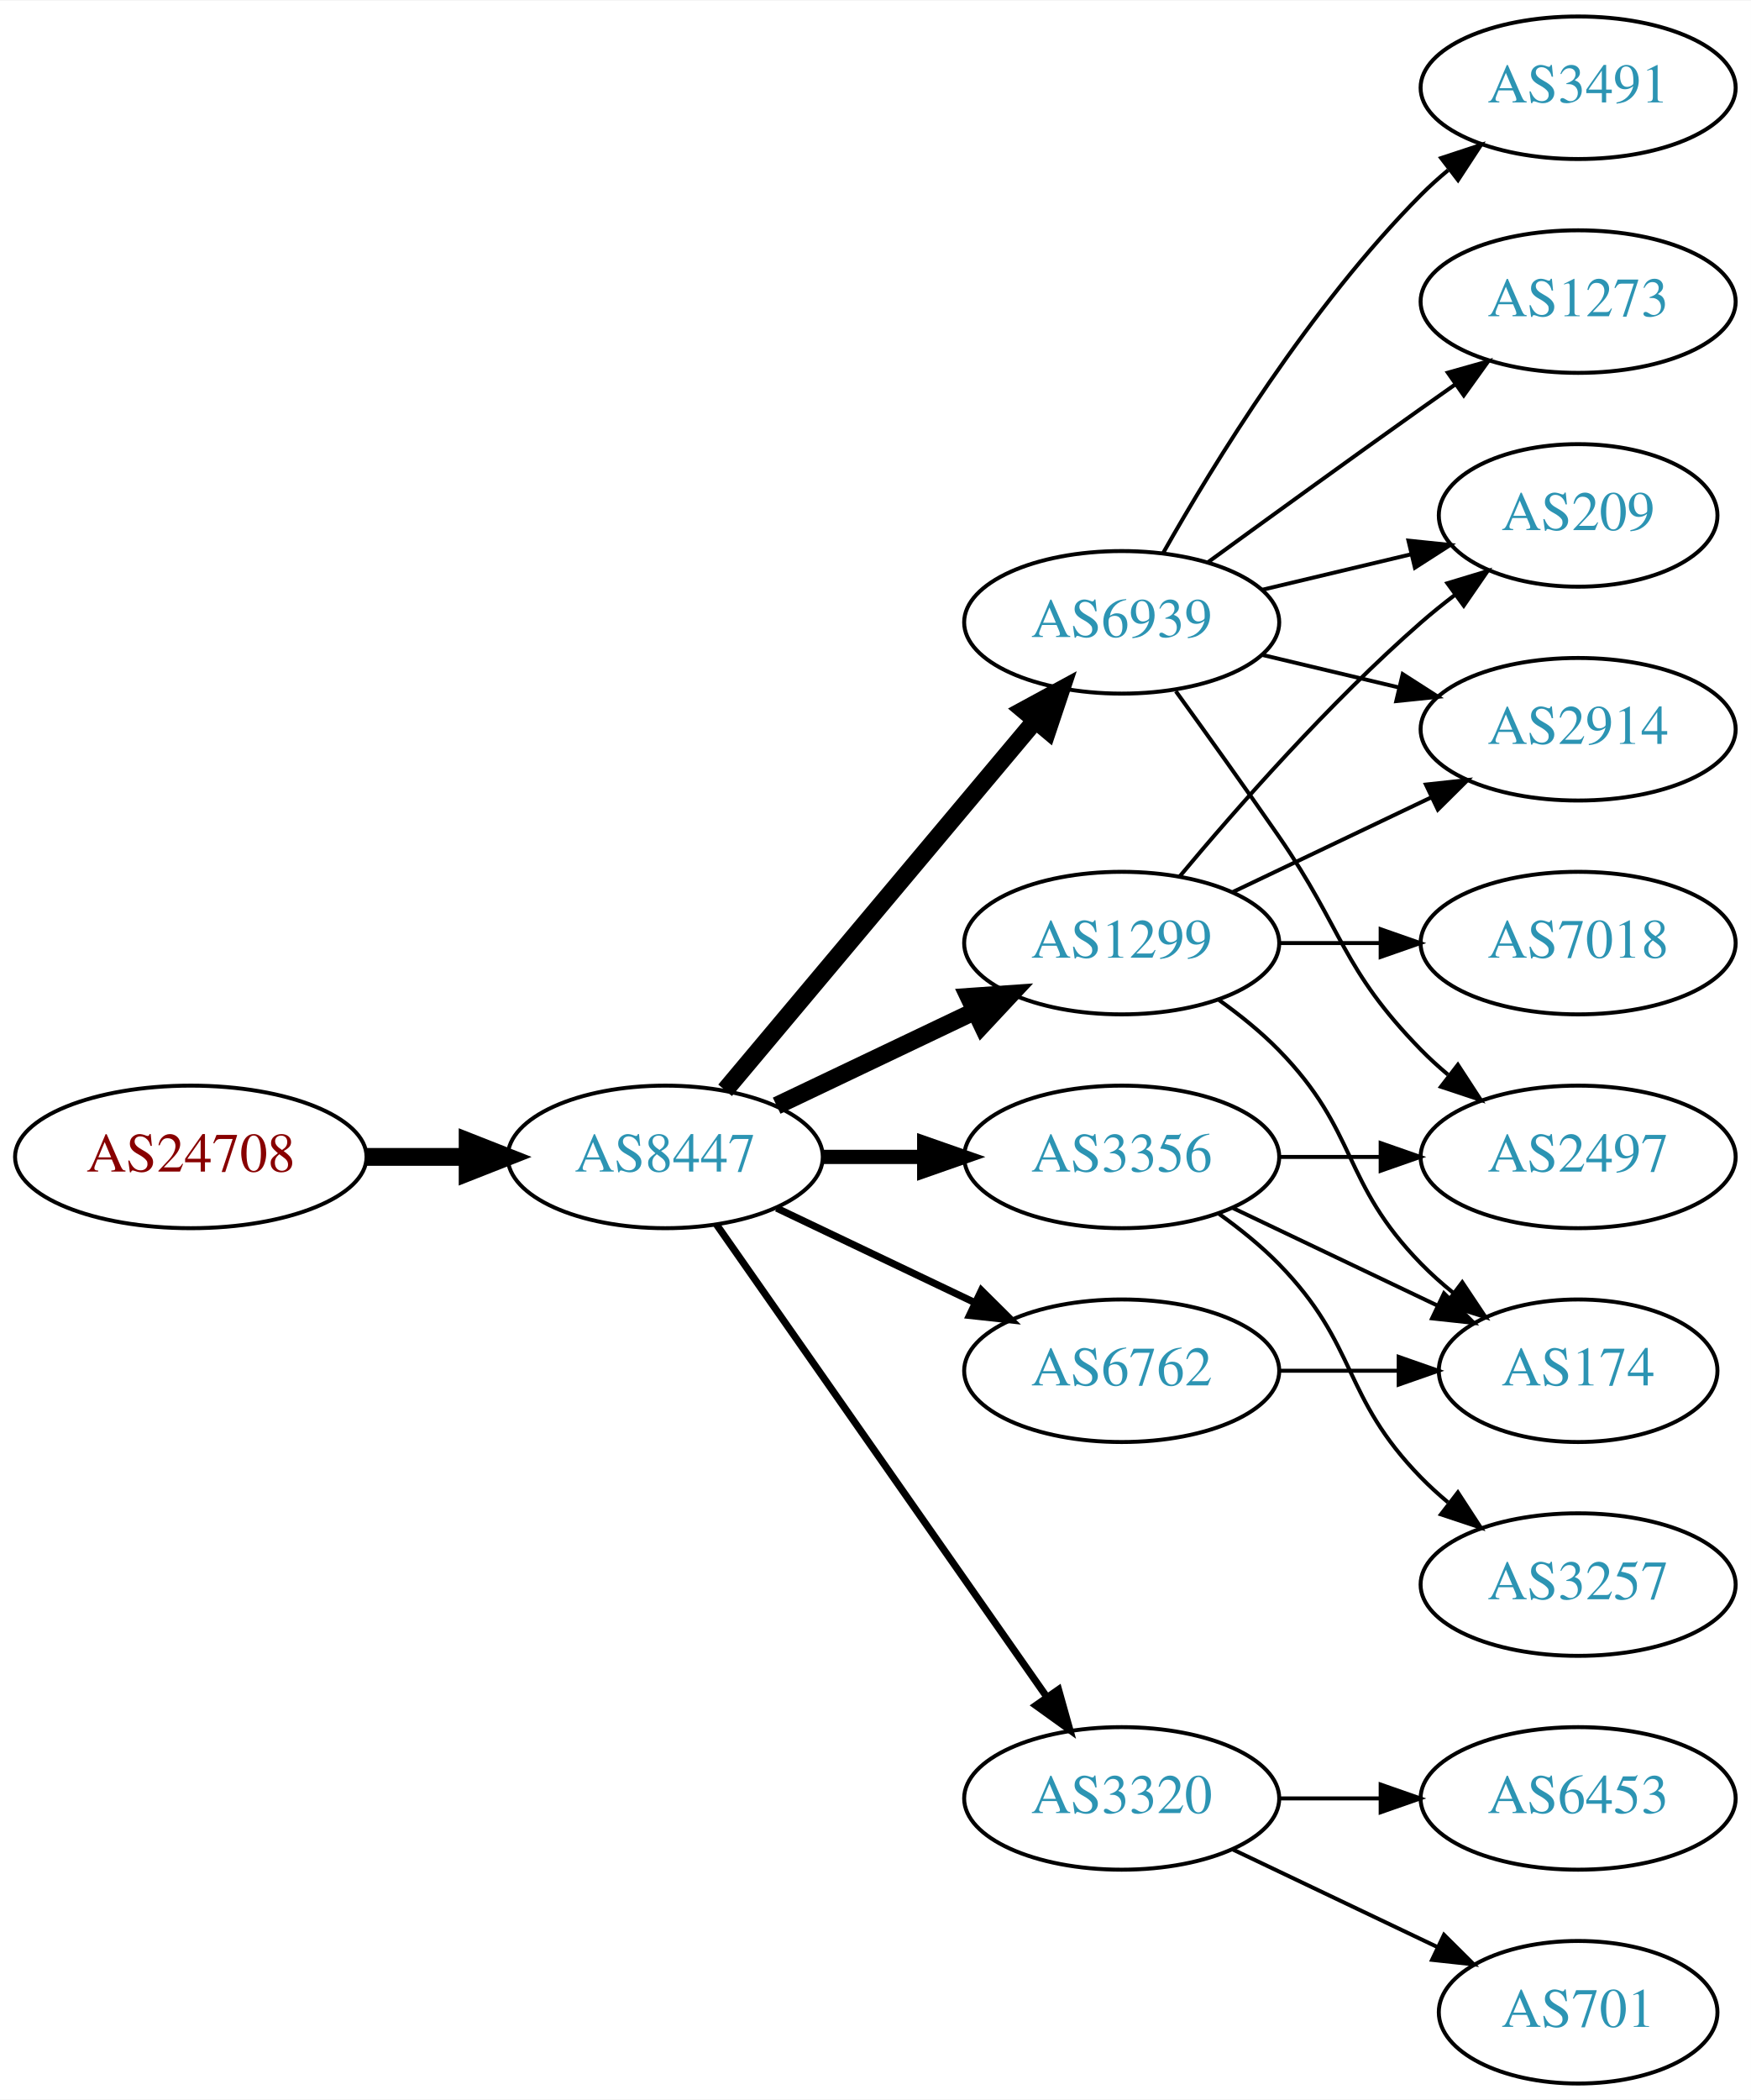
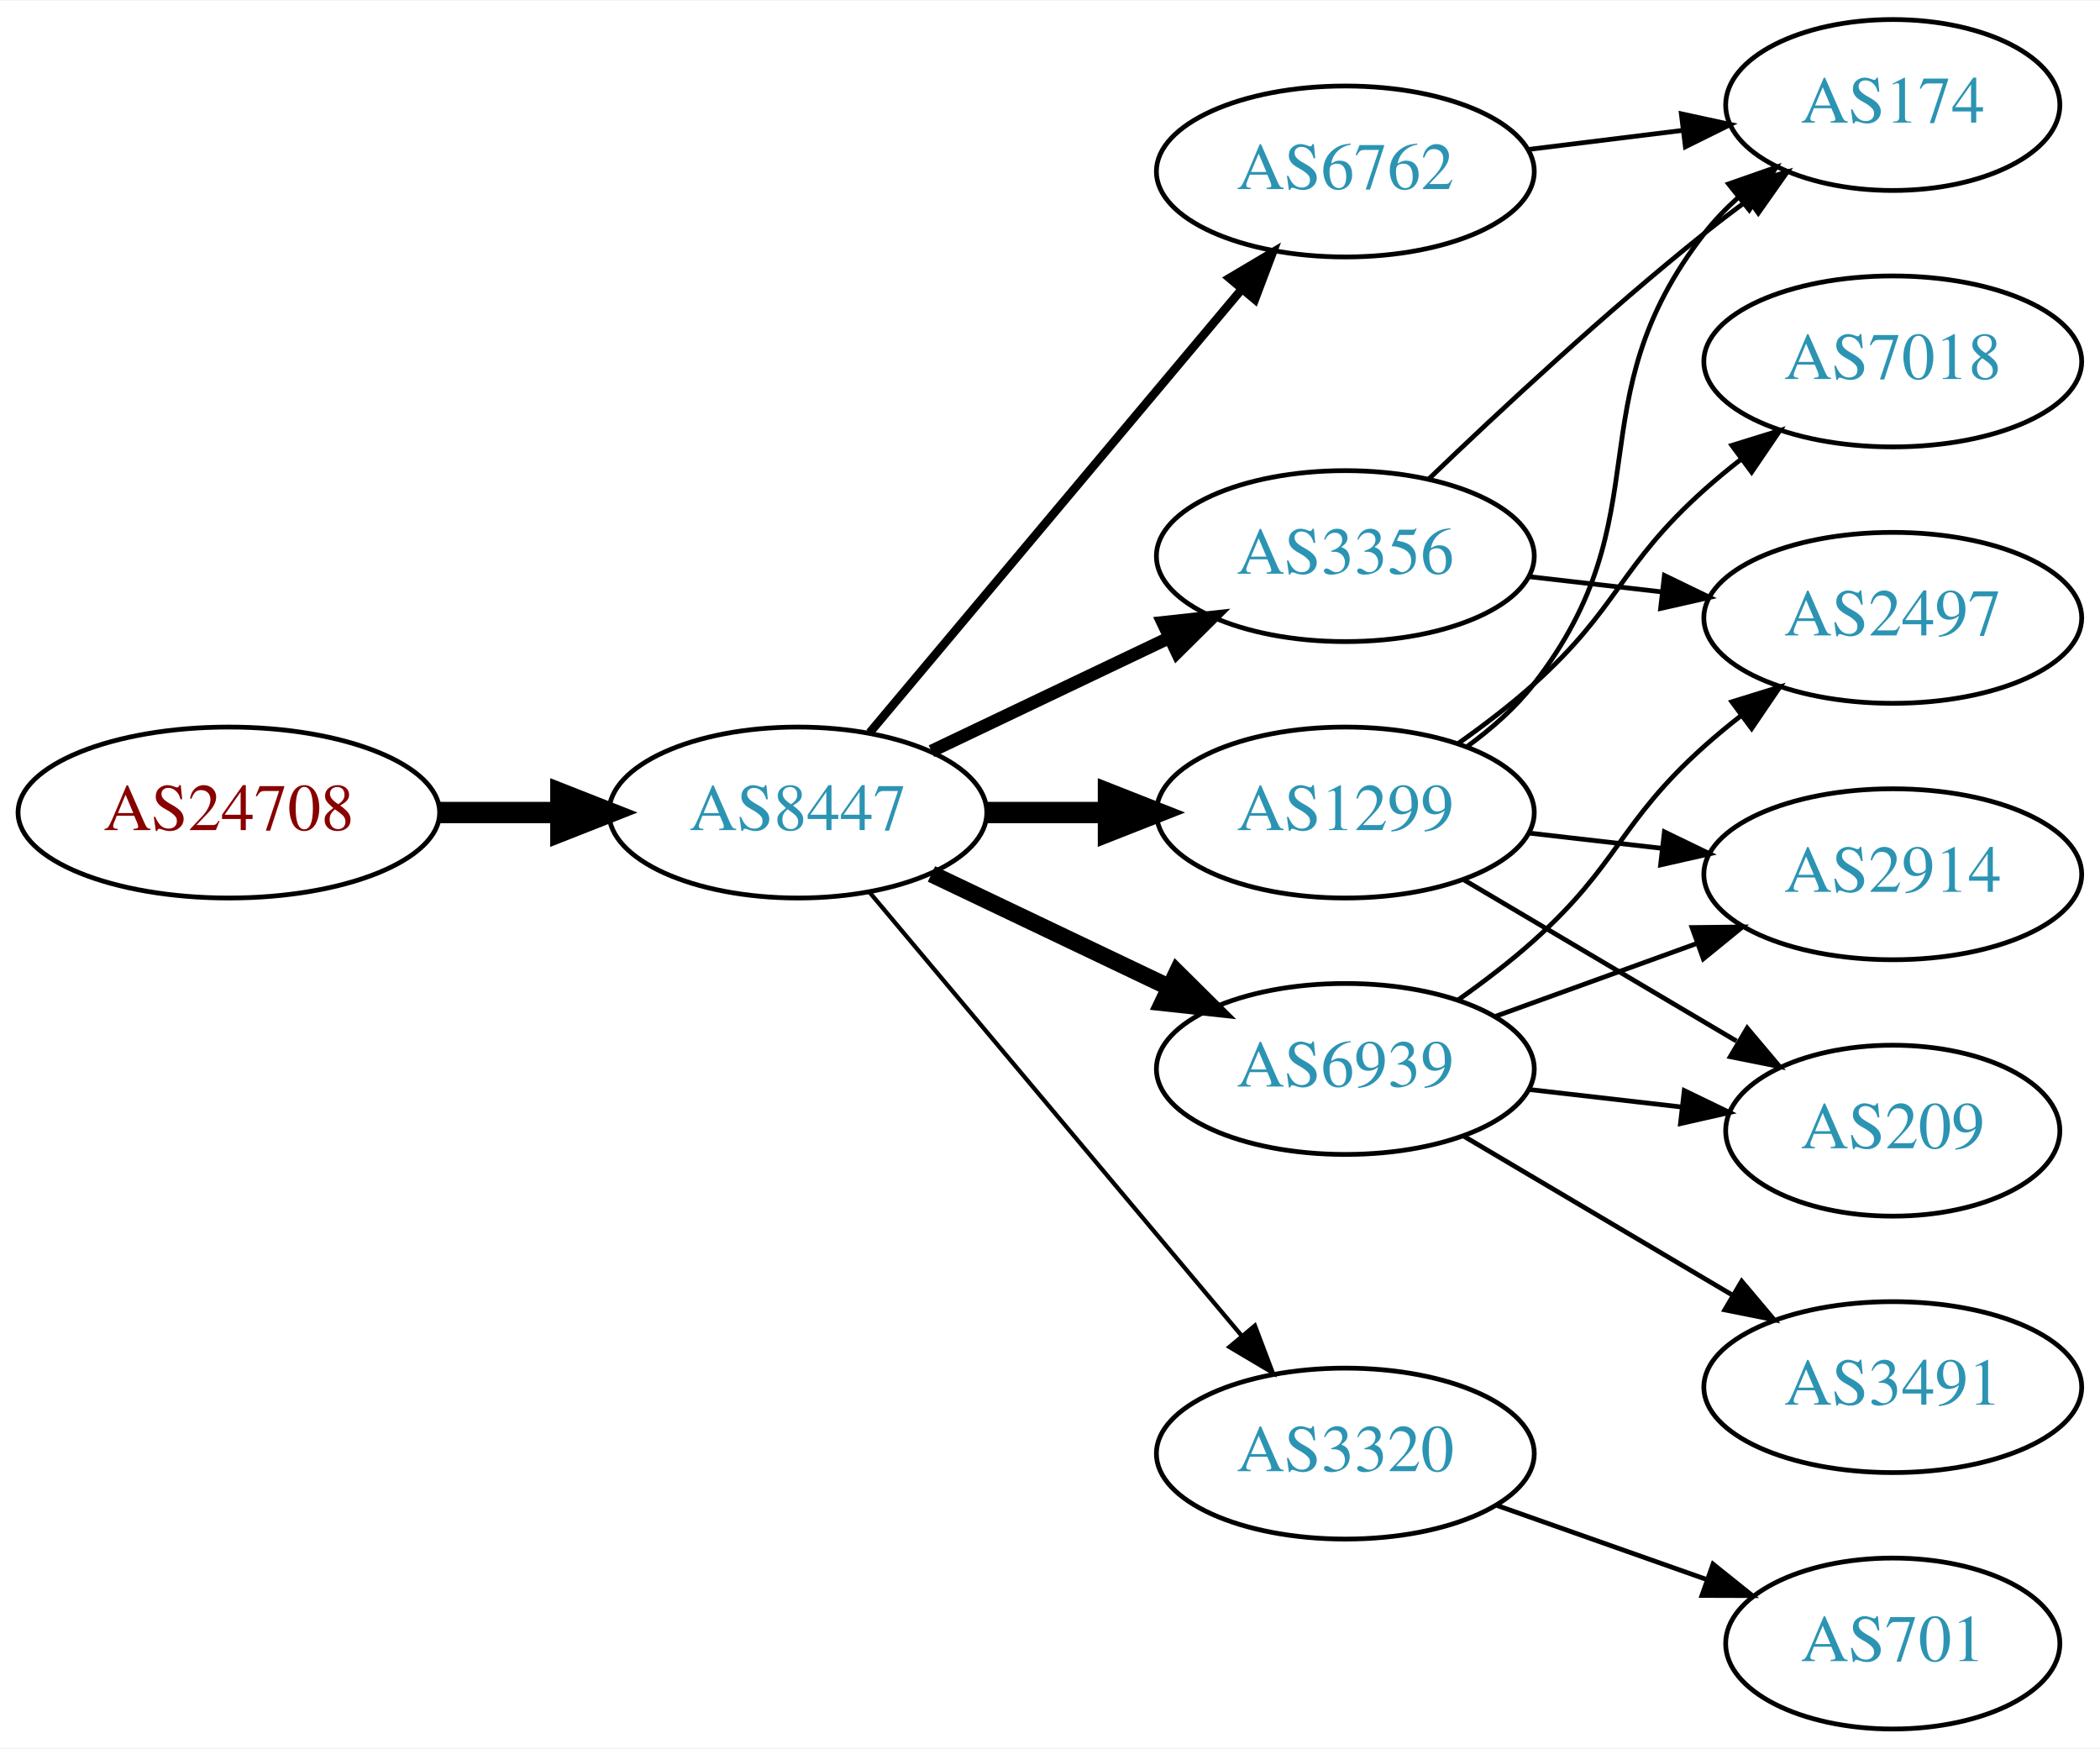
- <svg xmlns="http://www.w3.org/2000/svg" xmlns:xlink="http://www.w3.org/1999/xlink" width="442pt" height="530pt" viewBox="0.00 0.00 442.27 530.00">
-   <g id="graph0" class="graph" transform="scale(1 1) rotate(0) translate(4 526)">
-     <polygon fill="white" stroke="none" points="-4,4 -4,-526 438.271,-526 438.271,4 -4,4" />
+ <svg xmlns="http://www.w3.org/2000/svg" xmlns:xlink="http://www.w3.org/1999/xlink" width="442pt" height="368pt" viewBox="0.00 0.00 442.27 368.00">
+   <g id="graph0" class="graph" transform="scale(1 1) rotate(0) translate(4 364)">
+     <polygon fill="white" stroke="none" points="-4,4 -4,-364 438.271,-364 438.271,4 -4,4" />
    <g id="node1" class="node">
      <g id="a_node1">
        <a xlink:href="/asn/24708" xlink:title="AS24708 ~ GRZ IT Center GmbH [AT]">
-           <ellipse fill="#ffffff" stroke="black" cx="44.196" cy="-234" rx="44.393" ry="18" />
-           <text text-anchor="middle" x="44.196" y="-230.3" font-family="Times,serif" font-size="14.00" fill="#880000">AS24708</text>
+           <ellipse fill="#ffffff" stroke="black" cx="44.196" cy="-193" rx="44.393" ry="18" />
+           <text text-anchor="middle" x="44.196" y="-189.3" font-family="Times,serif" font-size="14.00" fill="#880000">AS24708</text>
        </a>
      </g>
    </g>
    <g id="node2" class="node">
      <g id="a_node2">
        <a xlink:href="/asn/8447" xlink:title="AS8447 ~ A1 Telekom Austria AG [AT]">
-           <ellipse fill="#ffffff" stroke="black" cx="164.039" cy="-234" rx="39.794" ry="18" />
-           <text text-anchor="middle" x="164.039" y="-230.3" font-family="Times,serif" font-size="14.00" fill="#2c94b3">AS8447</text>
+           <ellipse fill="#ffffff" stroke="black" cx="164.039" cy="-193" rx="39.794" ry="18" />
+           <text text-anchor="middle" x="164.039" y="-189.3" font-family="Times,serif" font-size="14.00" fill="#2c94b3">AS8447</text>
        </a>
      </g>
    </g>
    <g id="edge1" class="edge">
-       <path fill="none" stroke="black" stroke-width="4.5" d="M88.407,-234C96.72,-234 105.482,-234 113.965,-234" />
-       <polygon fill="black" stroke="black" stroke-width="4.5" points="114.123,-237.938 124.123,-234 114.123,-230.063 114.123,-237.938" />
+       <path fill="none" stroke="black" stroke-width="4.5" d="M88.407,-193C96.72,-193 105.482,-193 113.965,-193" />
+       <polygon fill="black" stroke="black" stroke-width="4.5" points="114.123,-196.938 124.123,-193 114.123,-189.063 114.123,-196.938" />
    </g>
    <g id="node3" class="node">
      <g id="a_node3">
-         <a xlink:href="/asn/3356" xlink:title="AS3356 ~ Level 3 Parent, LLC [US]">
-           <ellipse fill="#ffffff" stroke="black" cx="279.332" cy="-234" rx="39.794" ry="18" />
-           <text text-anchor="middle" x="279.332" y="-230.3" font-family="Times,serif" font-size="14.00" fill="#2c94b3">AS3356</text>
+         <a xlink:href="/asn/6762" xlink:title="AS6762 ~ TELECOM ITALIA SPARKLE S.p.A. [IT]">
+           <ellipse fill="#ffffff" stroke="black" cx="279.332" cy="-328" rx="39.794" ry="18" />
+           <text text-anchor="middle" x="279.332" y="-324.3" font-family="Times,serif" font-size="14.00" fill="#2c94b3">AS6762</text>
        </a>
      </g>
    </g>
    <g id="edge2" class="edge">
-       <path fill="none" stroke="black" stroke-width="3.6" d="M203.711,-234C211.914,-234 220.678,-234 229.21,-234" />
-       <polygon fill="black" stroke="black" stroke-width="3.6" points="229.449,-237.5 239.449,-234 229.449,-230.5 229.449,-237.5" />
+       <path fill="none" stroke="black" stroke-width="1.8" d="M179.158,-209.825C198.833,-233.269 234.637,-275.934 257.415,-303.076" />
+       <polygon fill="black" stroke="black" stroke-width="1.8" points="254.925,-305.553 264.034,-310.963 260.287,-301.053 254.925,-305.553" />
    </g>
    <g id="node4" class="node">
      <g id="a_node4">
-         <a xlink:href="/asn/3320" xlink:title="AS3320 ~ DTAG [DE]">
-           <ellipse fill="#ffffff" stroke="black" cx="279.332" cy="-72" rx="39.794" ry="18" />
-           <text text-anchor="middle" x="279.332" y="-68.3" font-family="Times,serif" font-size="14.00" fill="#2c94b3">AS3320</text>
+         <a xlink:href="/asn/6939" xlink:title="AS6939 ~ Hurricane Electric LLC [US]">
+           <ellipse fill="#ffffff" stroke="black" cx="279.332" cy="-139" rx="39.794" ry="18" />
+           <text text-anchor="middle" x="279.332" y="-135.3" font-family="Times,serif" font-size="14.00" fill="#2c94b3">AS6939</text>
        </a>
      </g>
    </g>
    <g id="edge3" class="edge">
-       <path fill="none" stroke="black" stroke-width="1.8" d="M176.949,-216.969C196.871,-188.483 237.06,-131.015 260.41,-97.626" />
-       <polygon fill="black" stroke="black" stroke-width="1.8" points="263.377,-99.491 266.24,-89.29 257.641,-95.479 263.377,-99.491" />
+       <path fill="none" stroke="black" stroke-width="3.6" d="M192.175,-180.066C207.169,-172.919 225.99,-163.948 242.213,-156.215" />
+       <polygon fill="black" stroke="black" stroke-width="3.6" points="243.895,-159.291 251.417,-151.829 240.884,-152.972 243.895,-159.291" />
    </g>
    <g id="node5" class="node">
      <g id="a_node5">
-         <a xlink:href="/asn/6939" xlink:title="AS6939 ~ Hurricane Electric LLC [US]">
-           <ellipse fill="#ffffff" stroke="black" cx="279.332" cy="-369" rx="39.794" ry="18" />
-           <text text-anchor="middle" x="279.332" y="-365.3" font-family="Times,serif" font-size="14.00" fill="#2c94b3">AS6939</text>
+         <a xlink:href="/asn/1299" xlink:title="AS1299 ~ Telia Carrier [EU]">
+           <ellipse fill="#ffffff" stroke="black" cx="279.332" cy="-193" rx="39.794" ry="18" />
+           <text text-anchor="middle" x="279.332" y="-189.3" font-family="Times,serif" font-size="14.00" fill="#2c94b3">AS1299</text>
        </a>
      </g>
    </g>
    <g id="edge4" class="edge">
-       <path fill="none" stroke="black" stroke-width="4.5" d="M179.158,-250.825C198.833,-274.269 234.637,-316.934 257.415,-344.076" />
-       <polygon fill="black" stroke="black" stroke-width="4.5" points="254.59,-346.834 264.034,-351.963 260.622,-341.772 254.59,-346.834" />
+       <path fill="none" stroke="black" stroke-width="4.5" d="M203.711,-193C211.914,-193 220.678,-193 229.21,-193" />
+       <polygon fill="black" stroke="black" stroke-width="4.5" points="229.449,-196.938 239.449,-193 229.449,-189.063 229.449,-196.938" />
    </g>
    <g id="node6" class="node">
      <g id="a_node6">
-         <a xlink:href="/asn/6762" xlink:title="AS6762 ~ TELECOM ITALIA SPARKLE S.p.A. [IT]">
-           <ellipse fill="#ffffff" stroke="black" cx="279.332" cy="-180" rx="39.794" ry="18" />
-           <text text-anchor="middle" x="279.332" y="-176.3" font-family="Times,serif" font-size="14.00" fill="#2c94b3">AS6762</text>
+         <a xlink:href="/asn/3356" xlink:title="AS3356 ~ Level 3 Parent, LLC [US]">
+           <ellipse fill="#ffffff" stroke="black" cx="279.332" cy="-247" rx="39.794" ry="18" />
+           <text text-anchor="middle" x="279.332" y="-243.3" font-family="Times,serif" font-size="14.00" fill="#2c94b3">AS3356</text>
        </a>
      </g>
    </g>
    <g id="edge5" class="edge">
-       <path fill="none" stroke="black" stroke-width="1.8" d="M192.175,-221.066C207.169,-213.919 225.99,-204.948 242.213,-197.215" />
-       <polygon fill="black" stroke="black" stroke-width="1.8" points="243.895,-200.291 251.417,-192.829 240.884,-193.972 243.895,-200.291" />
+       <path fill="none" stroke="black" stroke-width="2.7" d="M192.175,-205.934C207.169,-213.081 225.99,-222.052 242.213,-229.785" />
+       <polygon fill="black" stroke="black" stroke-width="2.7" points="240.884,-233.028 251.417,-234.171 243.895,-226.709 240.884,-233.028" />
    </g>
    <g id="node7" class="node">
      <g id="a_node7">
-         <a xlink:href="/asn/1299" xlink:title="AS1299 ~ Telia Carrier [EU]">
-           <ellipse fill="#ffffff" stroke="black" cx="279.332" cy="-288" rx="39.794" ry="18" />
-           <text text-anchor="middle" x="279.332" y="-284.3" font-family="Times,serif" font-size="14.00" fill="#2c94b3">AS1299</text>
+         <a xlink:href="/asn/3320" xlink:title="AS3320 ~ DTAG [DE]">
+           <ellipse fill="#ffffff" stroke="black" cx="279.332" cy="-58" rx="39.794" ry="18" />
+           <text text-anchor="middle" x="279.332" y="-54.3" font-family="Times,serif" font-size="14.00" fill="#2c94b3">AS3320</text>
        </a>
      </g>
    </g>
    <g id="edge6" class="edge">
-       <path fill="none" stroke="black" stroke-width="4.5" d="M192.175,-246.934C207.169,-254.081 225.99,-263.052 242.213,-270.785" />
-       <polygon fill="black" stroke="black" stroke-width="4.5" points="240.695,-274.423 251.417,-275.171 244.084,-267.314 240.695,-274.423" />
+       <path fill="none" stroke="black" stroke-width="0.9" d="M179.158,-176.175C198.833,-152.731 234.637,-110.066 257.415,-82.924" />
+       <polygon fill="black" stroke="black" stroke-width="0.9" points="260.287,-84.947 264.034,-75.037 254.925,-80.447 260.287,-84.947" />
    </g>
-     <g id="node12" class="node">
-       <g id="a_node12">
+     <g id="node8" class="node">
+       <g id="a_node8">
+         <a xlink:href="/asn/174" xlink:title="AS174 ~ Cogent Communications [US]">
+           <ellipse fill="#ffffff" stroke="black" cx="394.625" cy="-342" rx="35.194" ry="18" />
+           <text text-anchor="middle" x="394.625" y="-338.3" font-family="Times,serif" font-size="14.00" fill="#2c94b3">AS174</text>
+         </a>
+       </g>
+     </g>
+     <g id="edge7" class="edge">
+       <path fill="none" stroke="black" d="M317.742,-332.623C328.194,-333.915 339.638,-335.329 350.397,-336.658" />
+       <polygon fill="black" stroke="black" points="350.094,-340.147 360.447,-337.9 350.952,-333.2 350.094,-340.147" />
+     </g>
+     <g id="node9" class="node">
+       <g id="a_node9">
        <a xlink:href="/asn/2497" xlink:title="AS2497 ~ Internet Initiative Japan Inc. [JP]">
          <ellipse fill="#ffffff" stroke="black" cx="394.625" cy="-234" rx="39.794" ry="18" />
          <text text-anchor="middle" x="394.625" y="-230.3" font-family="Times,serif" font-size="14.00" fill="#2c94b3">AS2497</text>
        </a>
      </g>
    </g>
-     <g id="edge19" class="edge">
-       <path fill="none" stroke="black" d="M319.004,-234C327.207,-234 335.971,-234 344.503,-234" />
-       <polygon fill="black" stroke="black" points="344.742,-237.5 354.742,-234 344.742,-230.5 344.742,-237.5" />
+     <g id="edge8" class="edge">
+       <path fill="none" stroke="black" d="M303.096,-153.546C308.495,-157.359 314.099,-161.633 318.978,-166 337.048,-182.172 336.908,-190.828 354.978,-207 357.418,-209.183 360.038,-211.344 362.724,-213.435" />
+       <polygon fill="black" stroke="black" points="360.739,-216.32 370.86,-219.454 364.903,-210.693 360.739,-216.32" />
    </g>
-     <g id="node15" class="node">
-       <g id="a_node15">
-         <a xlink:href="/asn/174" xlink:title="AS174 ~ Cogent Communications [US]">
-           <ellipse fill="#ffffff" stroke="black" cx="394.625" cy="-180" rx="35.194" ry="18" />
-           <text text-anchor="middle" x="394.625" y="-176.3" font-family="Times,serif" font-size="14.00" fill="#2c94b3">AS174</text>
+     <g id="node10" class="node">
+       <g id="a_node10">
+         <a xlink:href="/asn/209" xlink:title="AS209 ~ CenturyLink Communications, LLC [US]">
+           <ellipse fill="#ffffff" stroke="black" cx="394.625" cy="-126" rx="35.194" ry="18" />
+           <text text-anchor="middle" x="394.625" y="-122.3" font-family="Times,serif" font-size="14.00" fill="#2c94b3">AS209</text>
        </a>
      </g>
    </g>
-     <g id="edge20" class="edge">
-       <path fill="none" stroke="black" d="M307.468,-221.066C322.9,-213.71 342.385,-204.423 358.92,-196.541" />
-       <polygon fill="black" stroke="black" points="360.741,-199.551 368.262,-192.089 357.729,-193.232 360.741,-199.551" />
+     <g id="edge9" class="edge">
+       <path fill="none" stroke="black" d="M318.057,-134.671C328.291,-133.497 339.457,-132.216 349.988,-131.007" />
+       <polygon fill="black" stroke="black" points="350.715,-134.447 360.25,-129.83 349.917,-127.492 350.715,-134.447" />
    </g>
-     <g id="node17" class="node">
-       <g id="a_node17">
-         <a xlink:href="/asn/3257" xlink:title="AS3257 ~ GTT [DE]">
-           <ellipse fill="#ffffff" stroke="black" cx="394.625" cy="-126" rx="39.794" ry="18" />
-           <text text-anchor="middle" x="394.625" y="-122.3" font-family="Times,serif" font-size="14.00" fill="#2c94b3">AS3257</text>
+     <g id="node11" class="node">
+       <g id="a_node11">
+         <a xlink:href="/asn/2914" xlink:title="AS2914 ~ NTT America, Inc. [US]">
+           <ellipse fill="#ffffff" stroke="black" cx="394.625" cy="-180" rx="39.794" ry="18" />
+           <text text-anchor="middle" x="394.625" y="-176.3" font-family="Times,serif" font-size="14.00" fill="#2c94b3">AS2914</text>
        </a>
      </g>
    </g>
-     <g id="edge18" class="edge">
-       <path fill="none" stroke="black" d="M303.926,-219.611C309.182,-215.852 314.513,-211.563 318.978,-207 339.151,-186.383 334.806,-173.617 354.978,-153 357.071,-150.861 359.354,-148.782 361.731,-146.79" />
-       <polygon fill="black" stroke="black" points="364.249,-149.268 370.031,-140.389 359.974,-143.725 364.249,-149.268" />
+     <g id="edge10" class="edge">
+       <path fill="none" stroke="black" d="M310.99,-150.095C323.963,-154.79 339.256,-160.324 353.137,-165.348" />
+       <polygon fill="black" stroke="black" points="352.347,-168.784 362.941,-168.896 354.729,-162.202 352.347,-168.784" />
    </g>
-     <g id="node8" class="node">
-       <g id="a_node8">
-         <a xlink:href="/asn/6453" xlink:title="AS6453 ~ TATA COMMUNICATIONS (AMERICA) INC [US]">
+     <g id="node12" class="node">
+       <g id="a_node12">
+         <a xlink:href="/asn/3491" xlink:title="AS3491 ~ PCCW Global, Inc. [US]">
          <ellipse fill="#ffffff" stroke="black" cx="394.625" cy="-72" rx="39.794" ry="18" />
-           <text text-anchor="middle" x="394.625" y="-68.3" font-family="Times,serif" font-size="14.00" fill="#2c94b3">AS6453</text>
+           <text text-anchor="middle" x="394.625" y="-68.3" font-family="Times,serif" font-size="14.00" fill="#2c94b3">AS3491</text>
        </a>
      </g>
    </g>
-     <g id="edge7" class="edge">
-       <path fill="none" stroke="black" d="M319.004,-72C327.207,-72 335.971,-72 344.503,-72" />
-       <polygon fill="black" stroke="black" points="344.742,-75.5 354.742,-72 344.742,-68.5 344.742,-75.5" />
+     <g id="edge11" class="edge">
+       <path fill="none" stroke="black" d="M304.358,-124.791C320.73,-115.109 342.618,-102.165 360.622,-91.518" />
+       <polygon fill="black" stroke="black" points="362.807,-94.291 369.633,-86.189 359.244,-88.266 362.807,-94.291" />
    </g>
-     <g id="node9" class="node">
-       <g id="a_node9">
+     <g id="edge13" class="edge">
+       <path fill="none" stroke="black" d="M305.114,-206.995C310.198,-210.719 315.156,-215.092 318.978,-220 346.719,-255.625 327.237,-279.375 354.978,-315 357.04,-317.648 359.432,-320.14 361.997,-322.458" />
+       <polygon fill="black" stroke="black" points="360.046,-325.379 370.048,-328.875 364.409,-319.905 360.046,-325.379" />
+     </g>
+     <g id="edge14" class="edge">
+       <path fill="none" stroke="black" d="M304.358,-178.791C321.062,-168.912 343.507,-155.639 361.712,-144.873" />
+       <polygon fill="black" stroke="black" points="363.966,-147.606 370.792,-139.503 360.403,-141.581 363.966,-147.606" />
+     </g>
+     <g id="edge12" class="edge">
+       <path fill="none" stroke="black" d="M318.057,-188.671C327.038,-187.641 336.737,-186.528 346.094,-185.454" />
+       <polygon fill="black" stroke="black" points="346.529,-188.927 356.064,-184.31 345.731,-181.973 346.529,-188.927" />
+     </g>
+     <g id="node13" class="node">
+       <g id="a_node13">
+         <a xlink:href="/asn/7018" xlink:title="AS7018 ~ AT&amp;T Services, Inc. [US]">
+           <ellipse fill="#ffffff" stroke="black" cx="394.625" cy="-288" rx="39.794" ry="18" />
+           <text text-anchor="middle" x="394.625" y="-284.3" font-family="Times,serif" font-size="14.00" fill="#2c94b3">AS7018</text>
+         </a>
+       </g>
+     </g>
+     <g id="edge15" class="edge">
+       <path fill="none" stroke="black" d="M303.096,-207.546C308.495,-211.359 314.099,-215.633 318.978,-220 337.048,-236.172 336.908,-244.828 354.978,-261 357.418,-263.183 360.038,-265.344 362.724,-267.435" />
+       <polygon fill="black" stroke="black" points="360.739,-270.32 370.86,-273.454 364.903,-264.693 360.739,-270.32" />
+     </g>
+     <g id="edge17" class="edge">
+       <path fill="none" stroke="black" d="M296.975,-263.312C311.751,-277.51 334.164,-298.363 354.978,-315 357.899,-317.335 361.008,-319.696 364.146,-322" />
+       <polygon fill="black" stroke="black" points="362.236,-324.937 372.406,-327.908 366.308,-319.244 362.236,-324.937" />
+     </g>
+     <g id="edge16" class="edge">
+       <path fill="none" stroke="black" d="M318.057,-242.671C327.038,-241.641 336.737,-240.528 346.094,-239.454" />
+       <polygon fill="black" stroke="black" points="346.529,-242.927 356.064,-238.31 345.731,-235.973 346.529,-242.927" />
+     </g>
+     <g id="node14" class="node">
+       <g id="a_node14">
        <a xlink:href="/asn/701" xlink:title="AS701 ~ UUNET [US]">
          <ellipse fill="#ffffff" stroke="black" cx="394.625" cy="-18" rx="35.194" ry="18" />
          <text text-anchor="middle" x="394.625" y="-14.3" font-family="Times,serif" font-size="14.00" fill="#2c94b3">AS701</text>
        </a>
      </g>
    </g>
-     <g id="edge8" class="edge">
-       <path fill="none" stroke="black" d="M307.468,-59.066C322.9,-51.71 342.385,-42.423 358.92,-34.541" />
-       <polygon fill="black" stroke="black" points="360.741,-37.551 368.262,-30.089 357.729,-31.232 360.741,-37.551" />
-     </g>
-     <g id="node10" class="node">
-       <g id="a_node10">
-         <a xlink:href="/asn/209" xlink:title="AS209 ~ CenturyLink Communications, LLC [US]">
-           <ellipse fill="#ffffff" stroke="black" cx="394.625" cy="-396" rx="35.194" ry="18" />
-           <text text-anchor="middle" x="394.625" y="-392.3" font-family="Times,serif" font-size="14.00" fill="#2c94b3">AS209</text>
-         </a>
-       </g>
-     </g>
-     <g id="edge9" class="edge">
-       <path fill="none" stroke="black" d="M314.939,-377.248C326.733,-380.058 340.038,-383.229 352.306,-386.153" />
-       <polygon fill="black" stroke="black" points="351.772,-389.624 362.311,-388.537 353.394,-382.814 351.772,-389.624" />
-     </g>
-     <g id="node11" class="node">
-       <g id="a_node11">
-         <a xlink:href="/asn/3491" xlink:title="AS3491 ~ PCCW Global, Inc. [US]">
-           <ellipse fill="#ffffff" stroke="black" cx="394.625" cy="-504" rx="39.794" ry="18" />
-           <text text-anchor="middle" x="394.625" y="-500.3" font-family="Times,serif" font-size="14.00" fill="#2c94b3">AS3491</text>
-         </a>
-       </g>
-     </g>
-     <g id="edge10" class="edge">
-       <path fill="none" stroke="black" d="M289.791,-386.49C302.573,-409.096 327.005,-448.886 354.978,-477 357.089,-479.121 359.385,-481.188 361.77,-483.171" />
-       <polygon fill="black" stroke="black" points="360.023,-486.242 370.086,-489.556 364.286,-480.69 360.023,-486.242" />
-     </g>
-     <g id="edge11" class="edge">
-       <path fill="none" stroke="black" d="M293.011,-351.594C300.626,-341.063 310.459,-327.33 318.978,-315 335.374,-291.269 334.806,-281.617 354.978,-261 357.071,-258.861 359.354,-256.782 361.731,-254.79" />
-       <polygon fill="black" stroke="black" points="364.249,-257.268 370.031,-248.389 359.974,-251.725 364.249,-257.268" />
-     </g>
-     <g id="node13" class="node">
-       <g id="a_node13">
-         <a xlink:href="/asn/1273" xlink:title="AS1273 ~ Vodafone Group PLC [EU]">
-           <ellipse fill="#ffffff" stroke="black" cx="394.625" cy="-450" rx="39.794" ry="18" />
-           <text text-anchor="middle" x="394.625" y="-446.3" font-family="Times,serif" font-size="14.00" fill="#2c94b3">AS1273</text>
-         </a>
-       </g>
-     </g>
-     <g id="edge12" class="edge">
-       <path fill="none" stroke="black" d="M301.18,-384.222C316.114,-395.091 336.727,-410.025 354.978,-423 357.799,-425.005 360.742,-427.085 363.69,-429.159" />
-       <polygon fill="black" stroke="black" points="361.717,-432.05 371.914,-434.926 365.736,-426.319 361.717,-432.05" />
-     </g>
-     <g id="node14" class="node">
-       <g id="a_node14">
-         <a xlink:href="/asn/2914" xlink:title="AS2914 ~ NTT America, Inc. [US]">
-           <ellipse fill="#ffffff" stroke="black" cx="394.625" cy="-342" rx="39.794" ry="18" />
-           <text text-anchor="middle" x="394.625" y="-338.3" font-family="Times,serif" font-size="14.00" fill="#2c94b3">AS2914</text>
-         </a>
-       </g>
-     </g>
-     <g id="edge13" class="edge">
-       <path fill="none" stroke="black" d="M314.939,-360.752C325.81,-358.162 337.964,-355.265 349.407,-352.538" />
-       <polygon fill="black" stroke="black" points="350.313,-355.92 359.229,-350.197 348.69,-349.111 350.313,-355.92" />
-     </g>
-     <g id="edge21" class="edge">
-       <path fill="none" stroke="black" d="M319.004,-180C328.709,-180 339.2,-180 349.163,-180" />
-       <polygon fill="black" stroke="black" points="349.299,-183.5 359.299,-180 349.299,-176.5 349.299,-183.5" />
-     </g>
-     <g id="edge16" class="edge">
-       <path fill="none" stroke="black" d="M293.962,-304.817C308.244,-321.929 331.791,-348.745 354.978,-369 357.648,-371.332 360.521,-373.648 363.451,-375.886" />
-       <polygon fill="black" stroke="black" points="361.602,-378.87 371.742,-381.939 365.729,-373.216 361.602,-378.87" />
-     </g>
-     <g id="edge14" class="edge">
-       <path fill="none" stroke="black" d="M307.468,-300.934C322.462,-308.081 341.283,-317.052 357.506,-324.785" />
-       <polygon fill="black" stroke="black" points="356.177,-328.028 366.71,-329.171 359.188,-321.709 356.177,-328.028" />
-     </g>
-     <g id="edge15" class="edge">
-       <path fill="none" stroke="black" d="M303.926,-273.611C309.182,-269.852 314.513,-265.563 318.978,-261 339.151,-240.383 334.806,-227.617 354.978,-207 357.457,-204.466 360.204,-202.017 363.056,-199.696" />
-       <polygon fill="black" stroke="black" points="365.359,-202.343 371.242,-193.532 361.148,-196.752 365.359,-202.343" />
-     </g>
-     <g id="node16" class="node">
-       <g id="a_node16">
-         <a xlink:href="/asn/7018" xlink:title="AS7018 ~ AT&amp;T Services, Inc. [US]">
-           <ellipse fill="#ffffff" stroke="black" cx="394.625" cy="-288" rx="39.794" ry="18" />
-           <text text-anchor="middle" x="394.625" y="-284.3" font-family="Times,serif" font-size="14.00" fill="#2c94b3">AS7018</text>
-         </a>
-       </g>
-     </g>
-     <g id="edge17" class="edge">
-       <path fill="none" stroke="black" d="M319.004,-288C327.207,-288 335.971,-288 344.503,-288" />
-       <polygon fill="black" stroke="black" points="344.742,-291.5 354.742,-288 344.742,-284.5 344.742,-291.5" />
+     <g id="edge18" class="edge">
+       <path fill="none" stroke="black" d="M311.289,-47.07C324.917,-42.258 341.06,-36.559 355.427,-31.486" />
+       <polygon fill="black" stroke="black" points="356.772,-34.723 365.036,-28.094 354.441,-28.123 356.772,-34.723" />
    </g>
  </g>
</svg>
